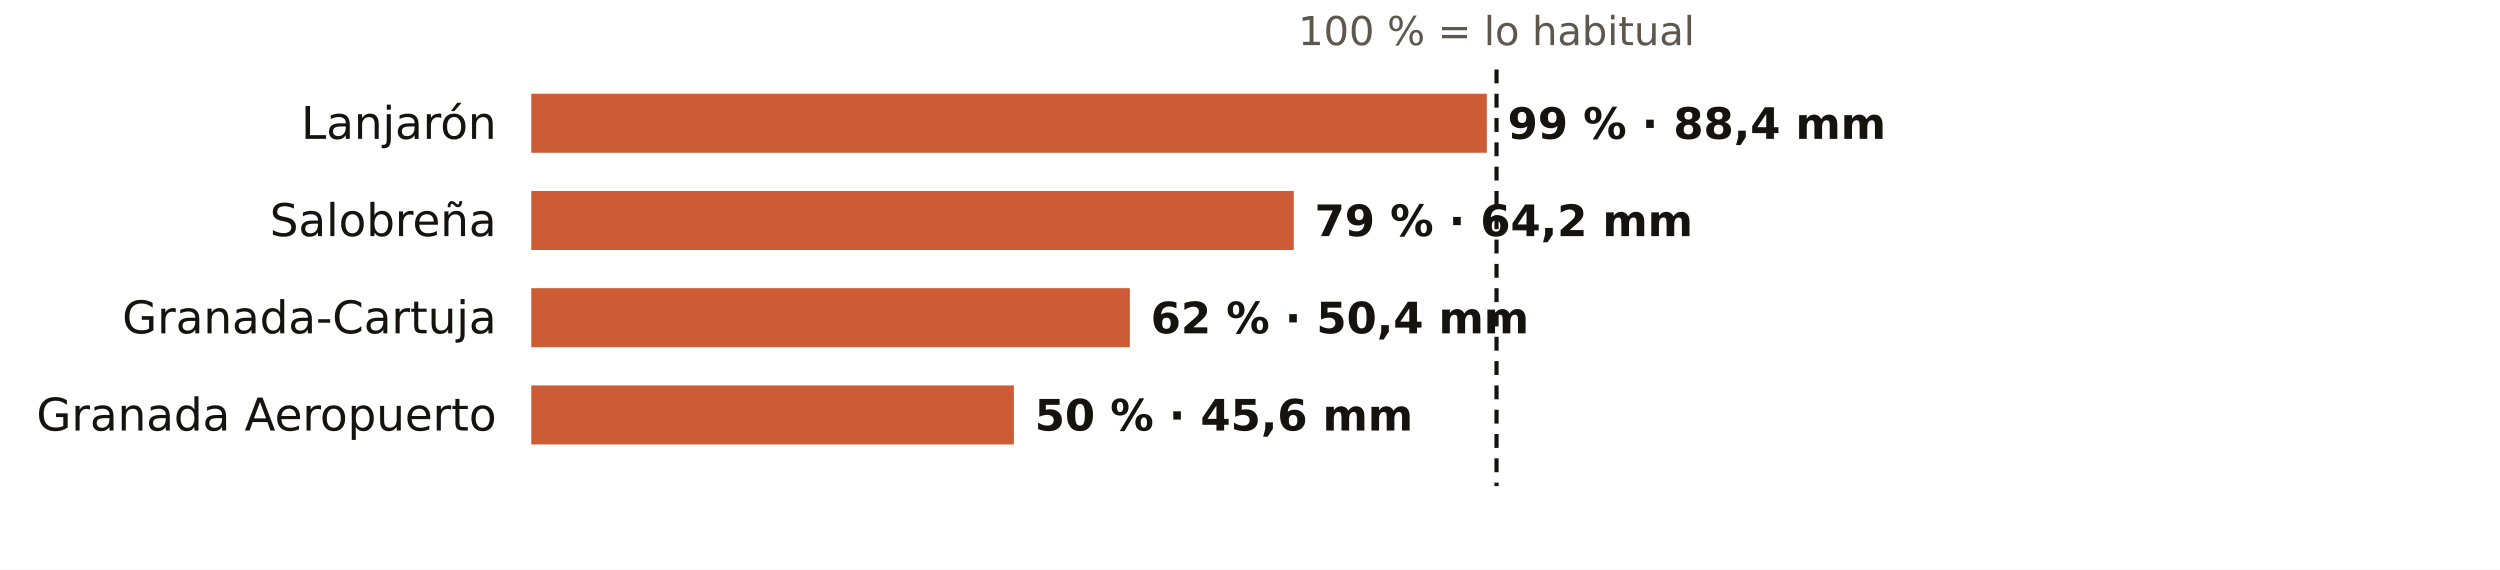
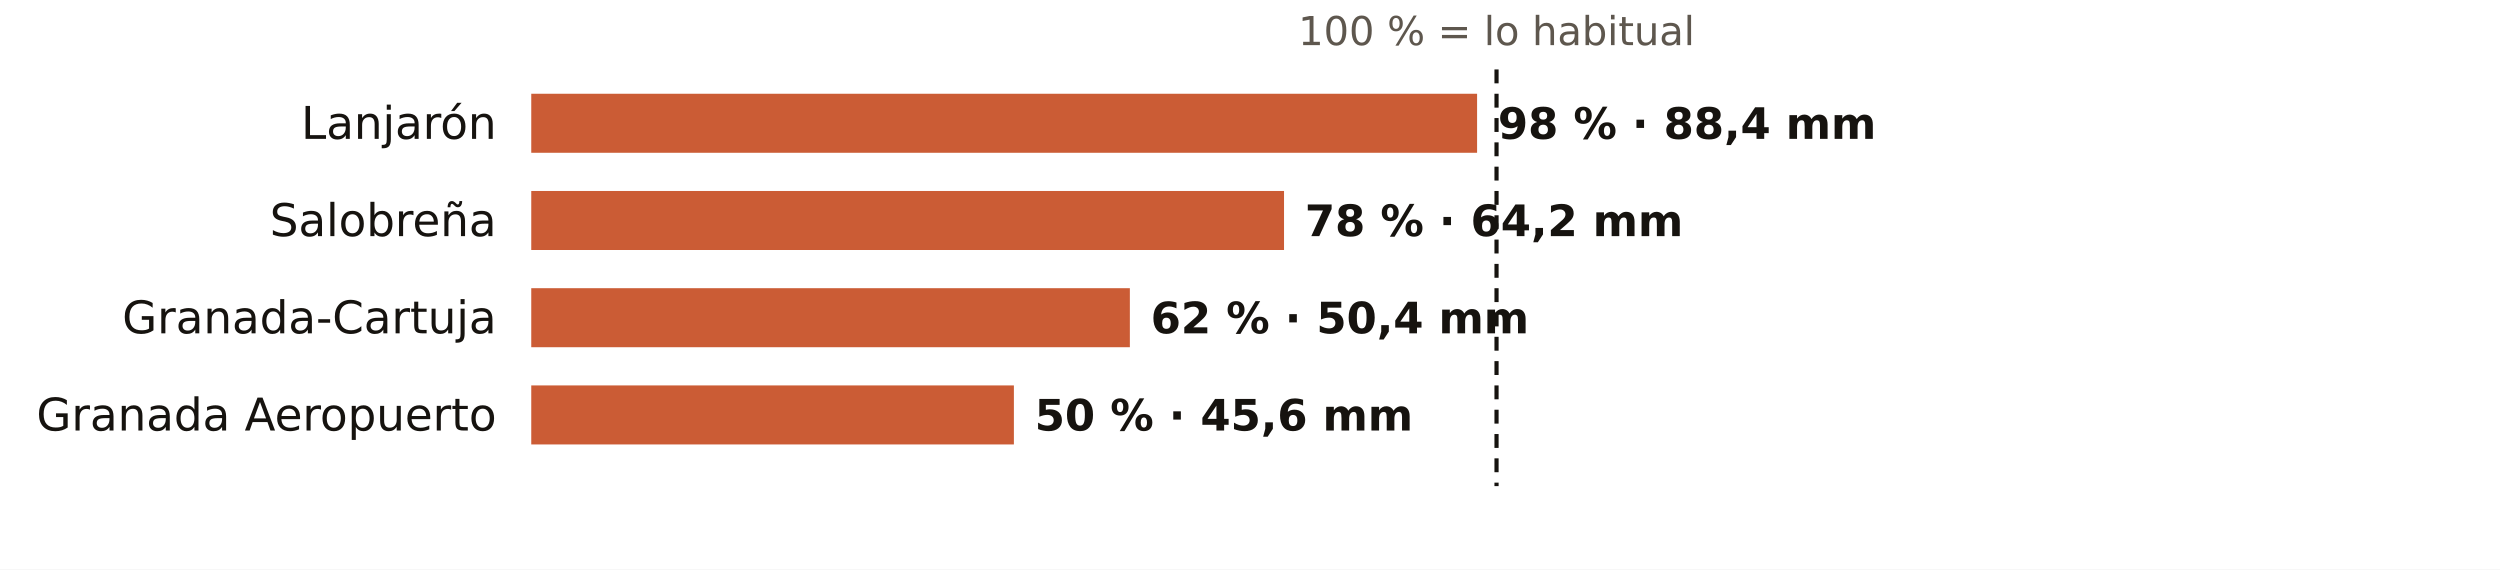
<svg xmlns="http://www.w3.org/2000/svg" viewBox="0 0 720 164" width="720" height="164" role="img" aria-label="El otoño en los pluviómetros de AEMET de Granada: % de lo habitual">
  <rect width="720" height="164" fill="#FFFFFF" />
  <text x="431.0" y="13.0" font-size="11.5" fill="#5E574E" text-anchor="middle" font-weight="400" font-family="Public Sans, DejaVu Sans, Arial, sans-serif">100 % = lo habitual</text>
  <text x="143.0" y="40.0" font-size="13" fill="#16130F" text-anchor="end" font-weight="500" font-family="Public Sans, DejaVu Sans, Arial, sans-serif">Lanjarón</text>
-   <rect x="153" y="27" width="275.2" height="17" fill="#C4461A" opacity="0.88" />
-   <text x="434.2" y="40.0" font-size="12.5" fill="#16130F" text-anchor="start" font-weight="600" font-family="Public Sans, DejaVu Sans, Arial, sans-serif">99 % · 88,4 mm</text>
+   <rect x="153" y="27" width="272.4" height="17" fill="#C4461A" opacity="0.88" />
+   <text x="431.4" y="40.0" font-size="12.5" fill="#16130F" text-anchor="start" font-weight="600" font-family="Public Sans, DejaVu Sans, Arial, sans-serif">98 % · 88,4 mm</text>
  <text x="143.0" y="68.0" font-size="13" fill="#16130F" text-anchor="end" font-weight="500" font-family="Public Sans, DejaVu Sans, Arial, sans-serif">Salobreña</text>
-   <rect x="153" y="55" width="219.6" height="17" fill="#C4461A" opacity="0.88" />
-   <text x="378.6" y="68.0" font-size="12.5" fill="#16130F" text-anchor="start" font-weight="600" font-family="Public Sans, DejaVu Sans, Arial, sans-serif">79 % · 64,2 mm</text>
+   <rect x="153" y="55" width="216.8" height="17" fill="#C4461A" opacity="0.88" />
+   <text x="375.8" y="68.0" font-size="12.5" fill="#16130F" text-anchor="start" font-weight="600" font-family="Public Sans, DejaVu Sans, Arial, sans-serif">78 % · 64,2 mm</text>
  <text x="143.0" y="96.0" font-size="13" fill="#16130F" text-anchor="end" font-weight="500" font-family="Public Sans, DejaVu Sans, Arial, sans-serif">Granada-Cartuja</text>
  <rect x="153" y="83" width="172.4" height="17" fill="#C4461A" opacity="0.88" />
  <text x="331.4" y="96.0" font-size="12.5" fill="#16130F" text-anchor="start" font-weight="600" font-family="Public Sans, DejaVu Sans, Arial, sans-serif">62 % · 50,4 mm</text>
  <text x="143.0" y="124.0" font-size="13" fill="#16130F" text-anchor="end" font-weight="500" font-family="Public Sans, DejaVu Sans, Arial, sans-serif">Granada Aeropuerto</text>
  <rect x="153" y="111" width="139.0" height="17" fill="#C4461A" opacity="0.88" />
  <text x="298.0" y="124.0" font-size="12.5" fill="#16130F" text-anchor="start" font-weight="600" font-family="Public Sans, DejaVu Sans, Arial, sans-serif">50 % · 45,6 mm</text>
  <line x1="431.0" x2="431.0" y1="20" y2="140" stroke="#16130F" stroke-width="1.2" stroke-dasharray="4 3" />
</svg>
